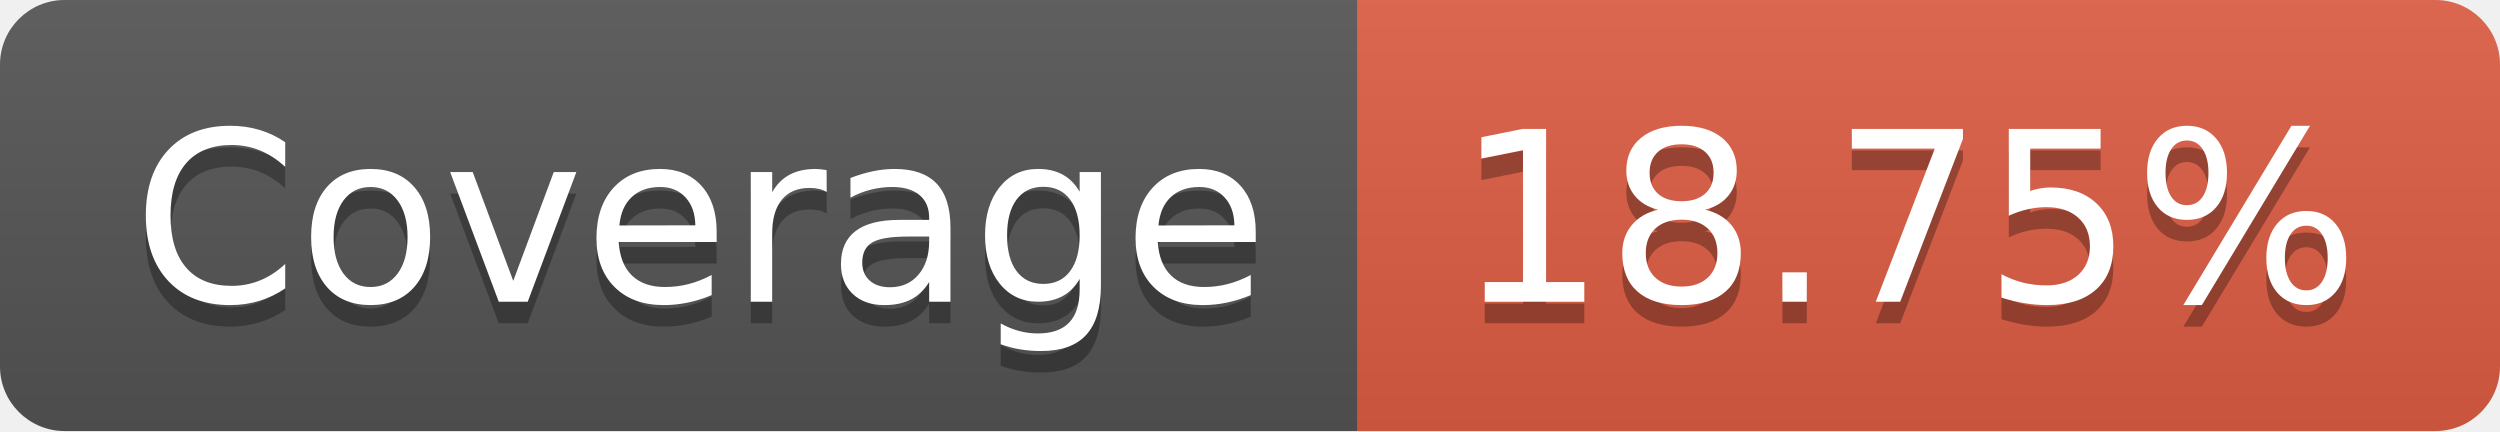
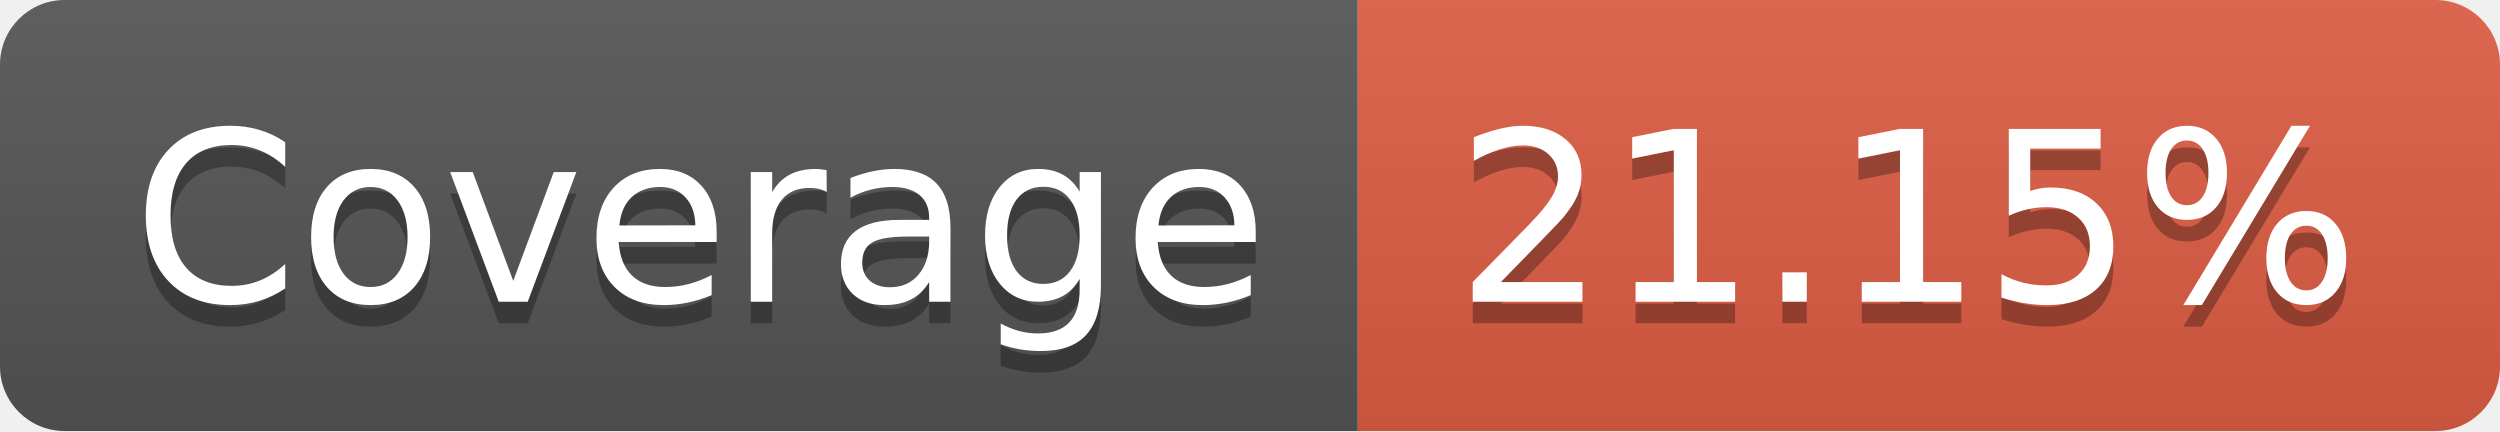
- <svg xmlns="http://www.w3.org/2000/svg" width="116" height="20" role="img" aria-label="Coverage: 18.75%">
+ <svg xmlns="http://www.w3.org/2000/svg" width="116" height="20" role="img" aria-label="Coverage: 21.15%">
  <linearGradient id="s" x2="0" y2="100%">
    <stop offset="0" stop-color="#bbb" stop-opacity=".1" />
    <stop offset="1" stop-opacity=".1" />
  </linearGradient>
  <clipPath id="r">
    <rect width="116" height="20" rx="3" fill="#fff" />
  </clipPath>
  <g clip-path="url(#r)">
    <rect width="63" height="20" fill="#555" />
    <rect x="63" width="53" height="20" fill="#e05d44" />
    <rect width="116" height="20" fill="url(#s)" />
  </g>
  <g fill="#fff" text-anchor="middle" font-family="Verdana,Geneva,DejaVu Sans,sans-serif" text-rendering="geometricPrecision" font-size="110">
    <text aria-hidden="true" x="325" y="150" fill="#010101" fill-opacity=".3" transform="scale(.1)" textLength="530">Coverage</text>
    <text x="325" y="140" transform="scale(.1)" fill="#fff" textLength="530">Coverage</text>
-     <text aria-hidden="true" x="885" y="150" fill="#010101" fill-opacity=".3" transform="scale(.1)" textLength="430">18.75%</text>
-     <text x="885" y="140" transform="scale(.1)" fill="#fff" textLength="430">18.75%</text>
+     <text aria-hidden="true" x="885" y="150" fill="#010101" fill-opacity=".3" transform="scale(.1)" textLength="430">21.15%</text>
+     <text x="885" y="140" transform="scale(.1)" fill="#fff" textLength="430">21.15%</text>
  </g>
</svg>
